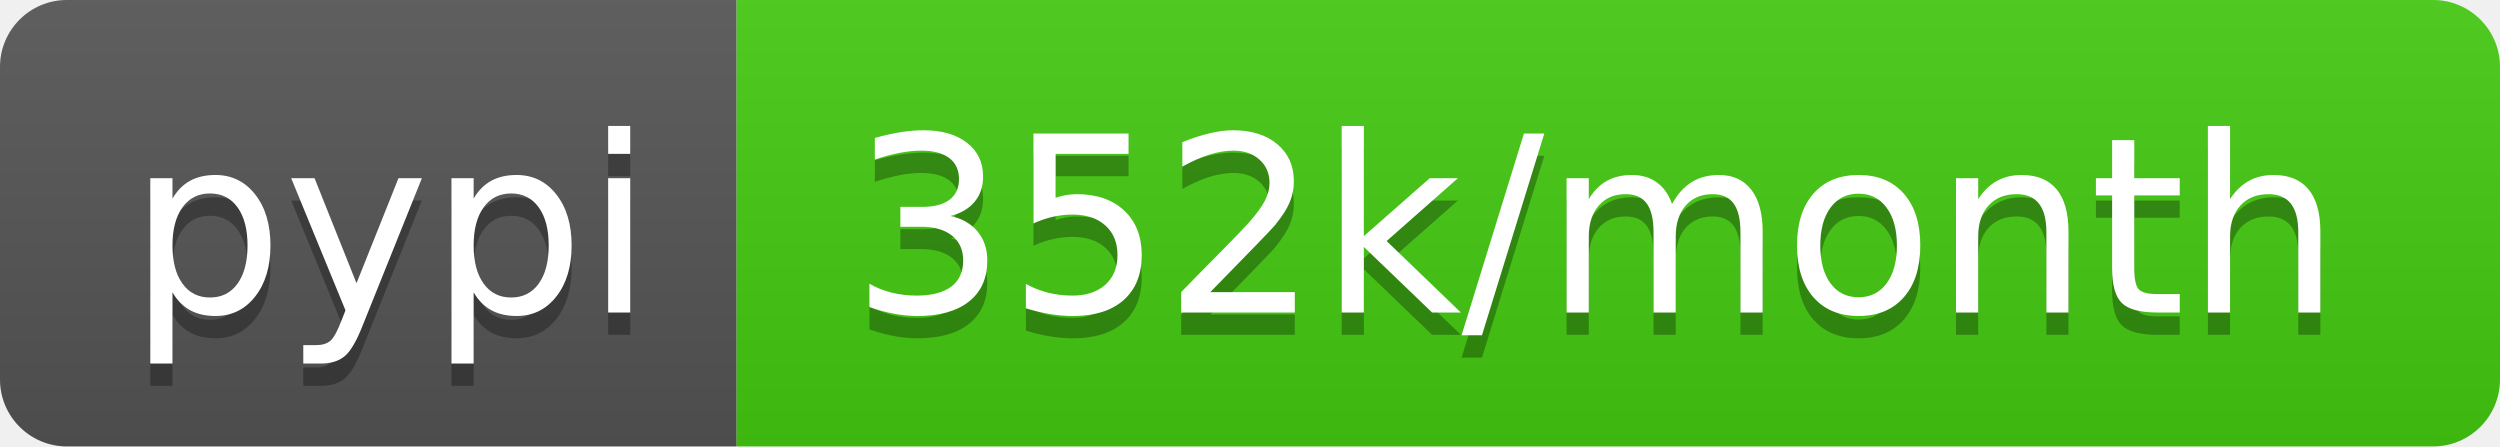
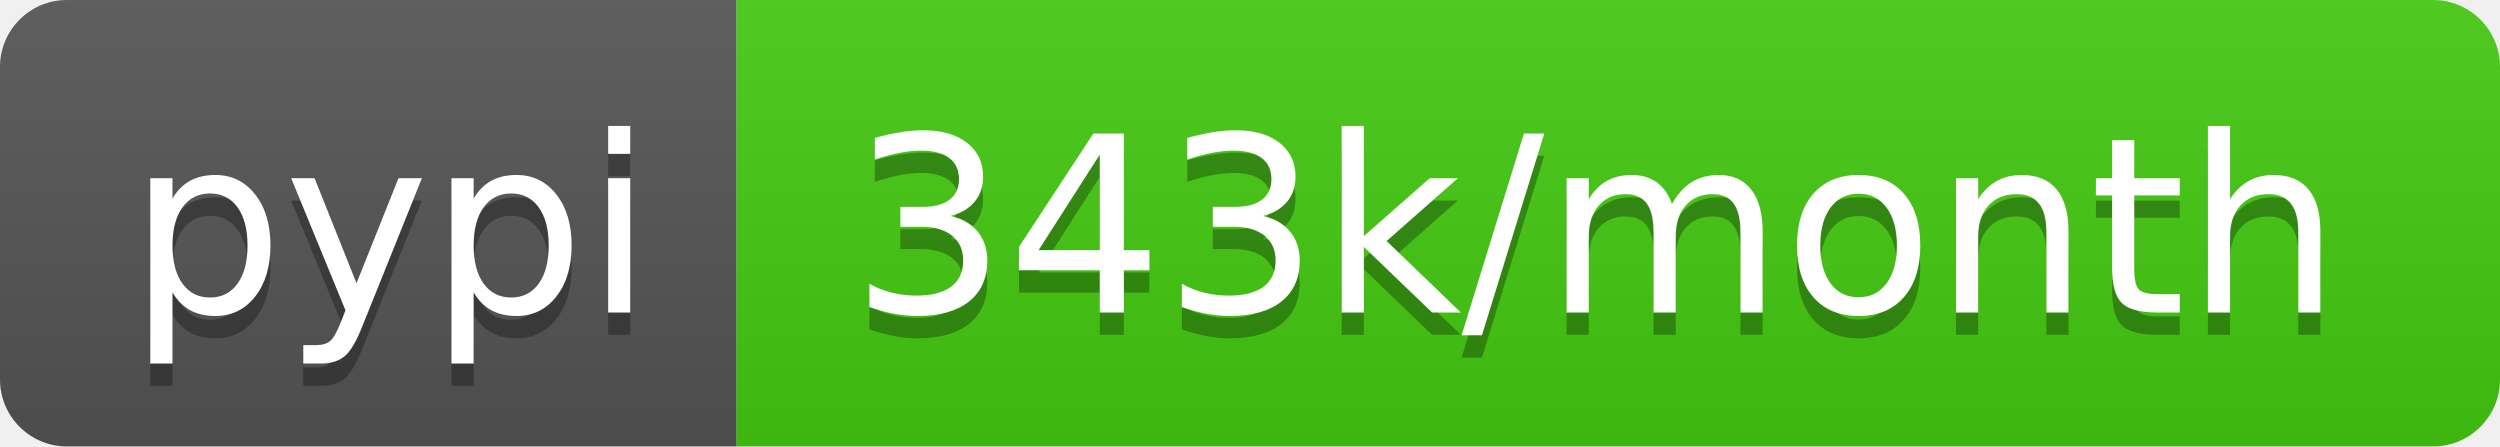
- <svg xmlns="http://www.w3.org/2000/svg" width="112" height="20" role="img" aria-label="pypi: 352k/month">
+ <svg xmlns="http://www.w3.org/2000/svg" width="112" height="20" role="img" aria-label="pypi: 343k/month">
  <linearGradient id="s" x2="0" y2="100%">
    <stop offset="0" stop-color="#bbb" stop-opacity=".1" />
    <stop offset="1" stop-opacity=".1" />
  </linearGradient>
  <clipPath id="r">
    <rect width="112" height="20" rx="3" fill="#fff" />
  </clipPath>
  <g clip-path="url(#r)">
    <rect width="33" height="20" fill="#555" />
    <rect x="33" width="79" height="20" fill="#4c1" />
    <rect width="112" height="20" fill="url(#s)" />
  </g>
  <g fill="#fff" text-anchor="middle" font-family="Verdana,Geneva,DejaVu Sans,sans-serif" text-rendering="geometricPrecision" font-size="110">
    <text aria-hidden="true" x="175" y="150" fill="#010101" fill-opacity=".3" transform="scale(.1)" textLength="230">pypi</text>
    <text x="175" y="140" transform="scale(.1)" fill="#fff" textLength="230">pypi</text>
-     <text aria-hidden="true" x="715" y="150" fill="#010101" fill-opacity=".3" transform="scale(.1)" textLength="690">352k/month</text>
-     <text x="715" y="140" transform="scale(.1)" fill="#fff" textLength="690">352k/month</text>
+     <text aria-hidden="true" x="715" y="150" fill="#010101" fill-opacity=".3" transform="scale(.1)" textLength="690">343k/month</text>
+     <text x="715" y="140" transform="scale(.1)" fill="#fff" textLength="690">343k/month</text>
  </g>
</svg>
